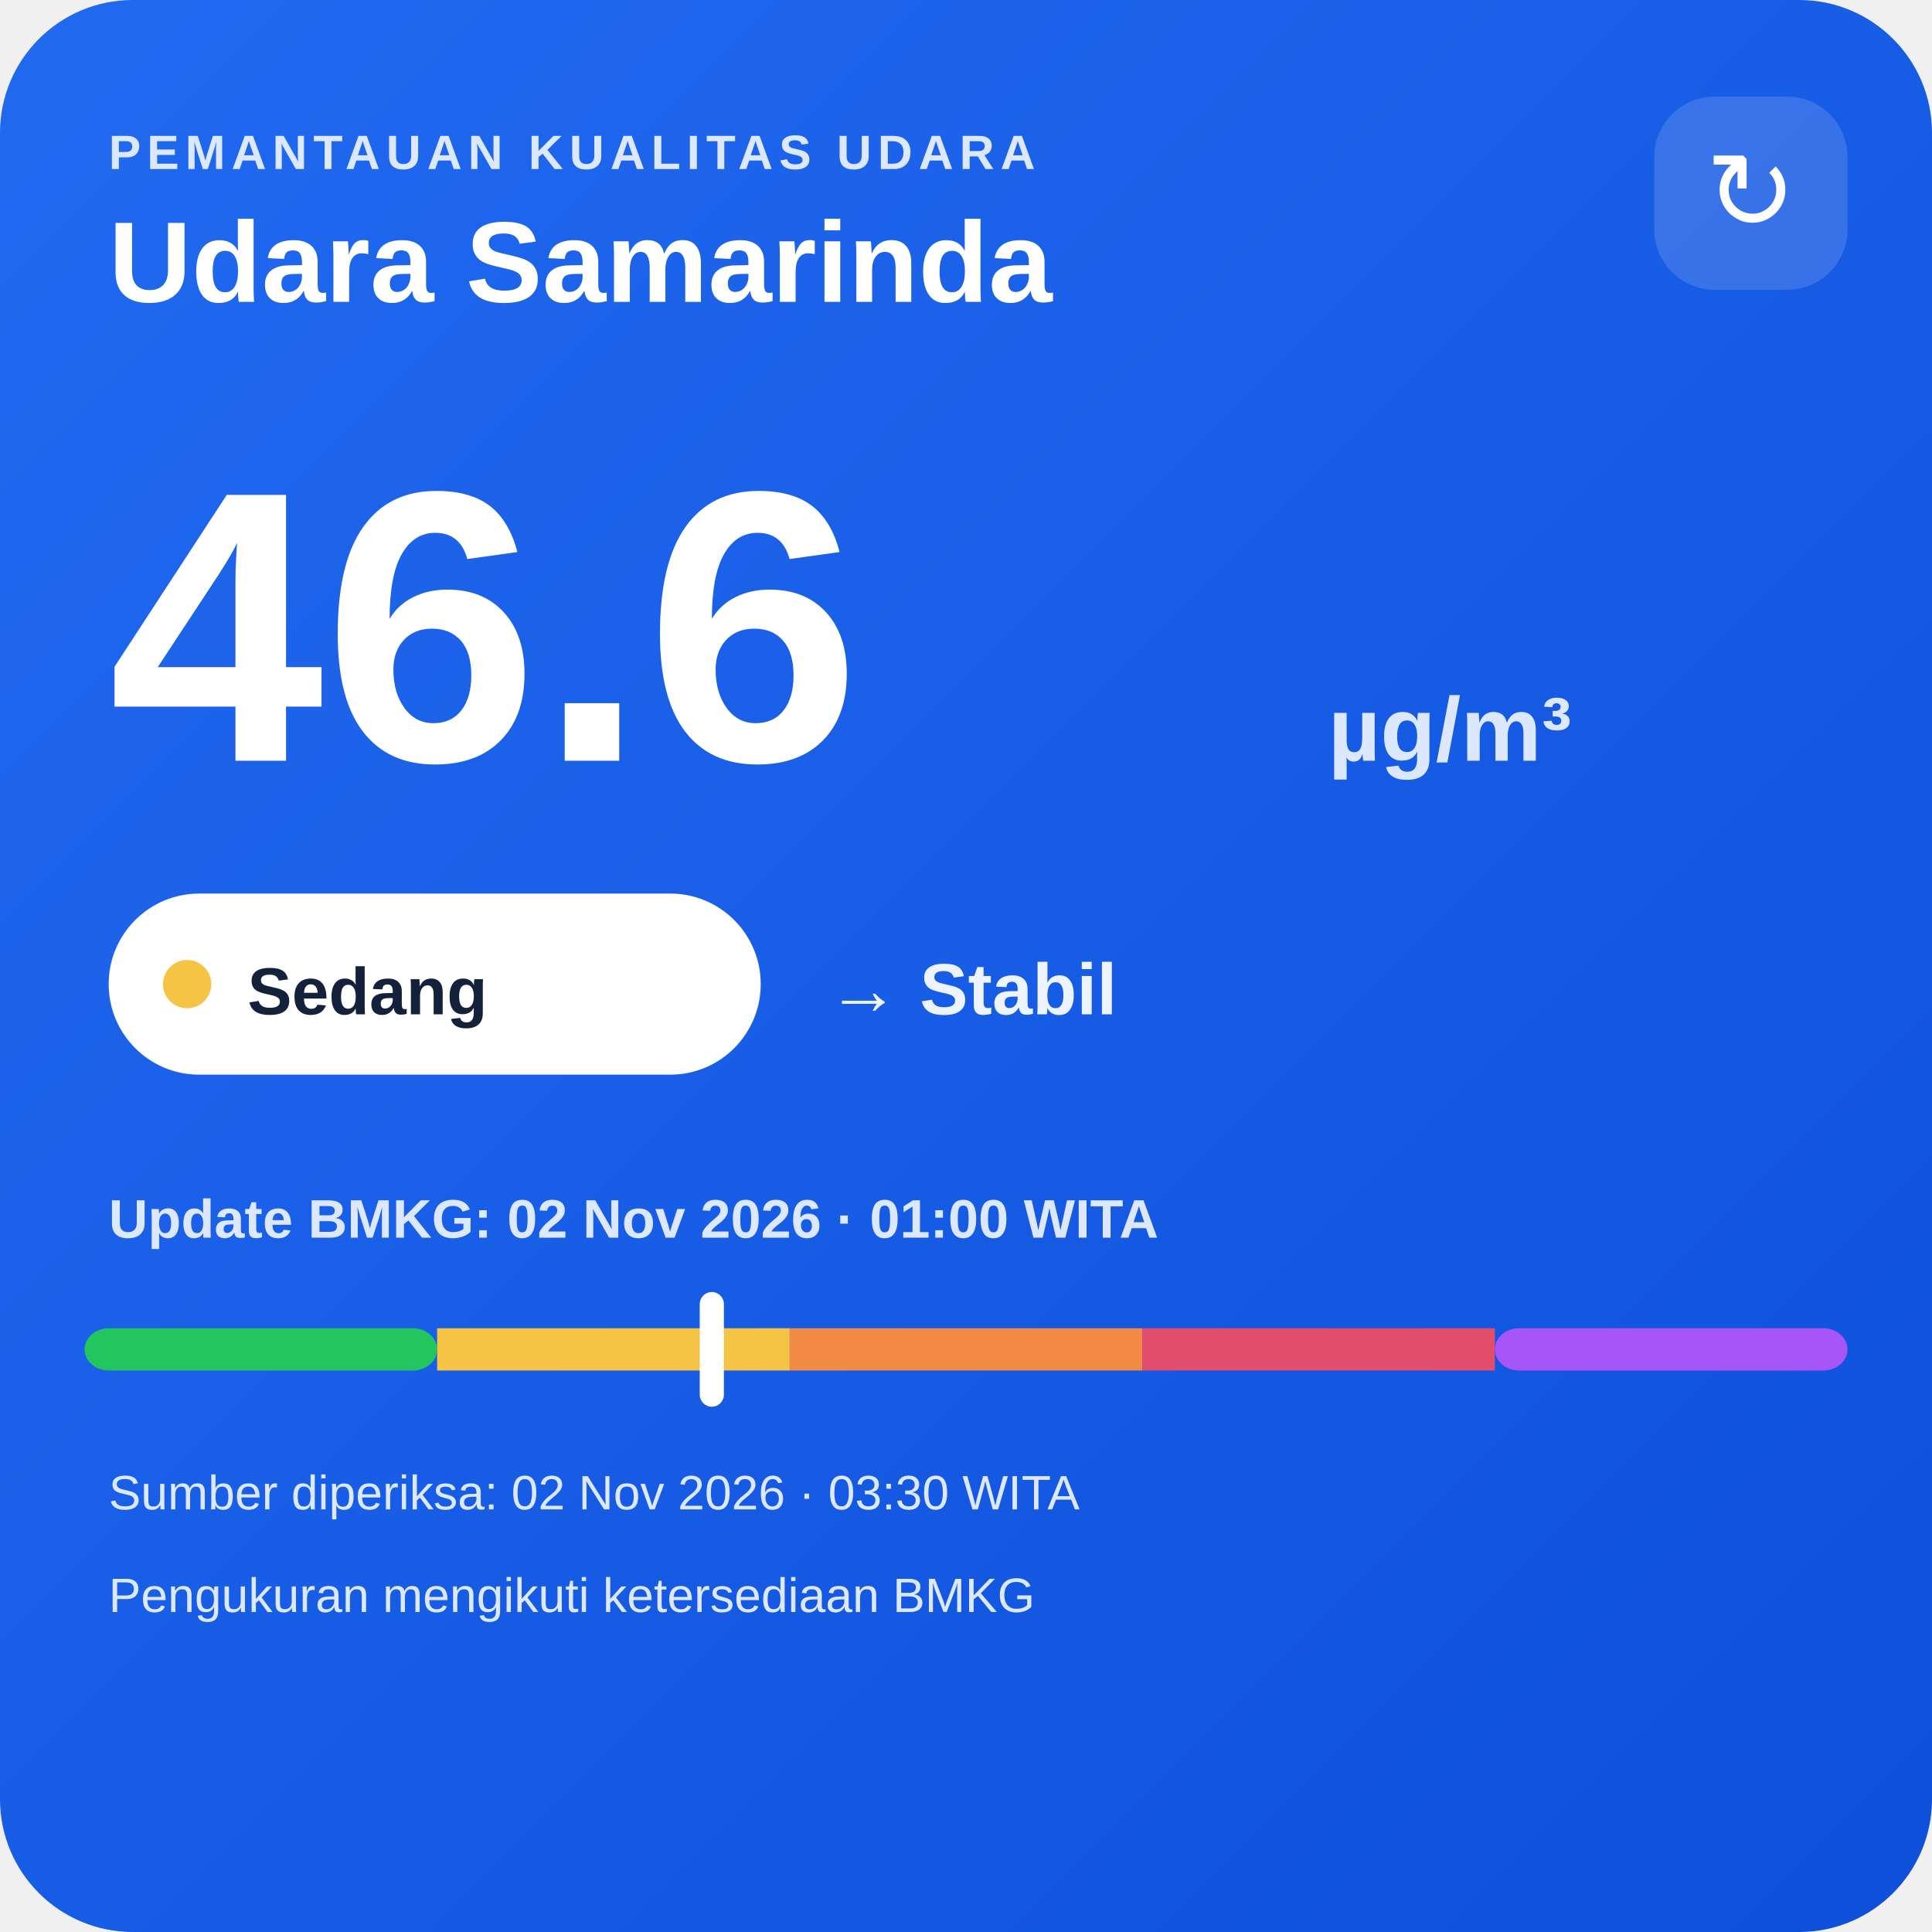
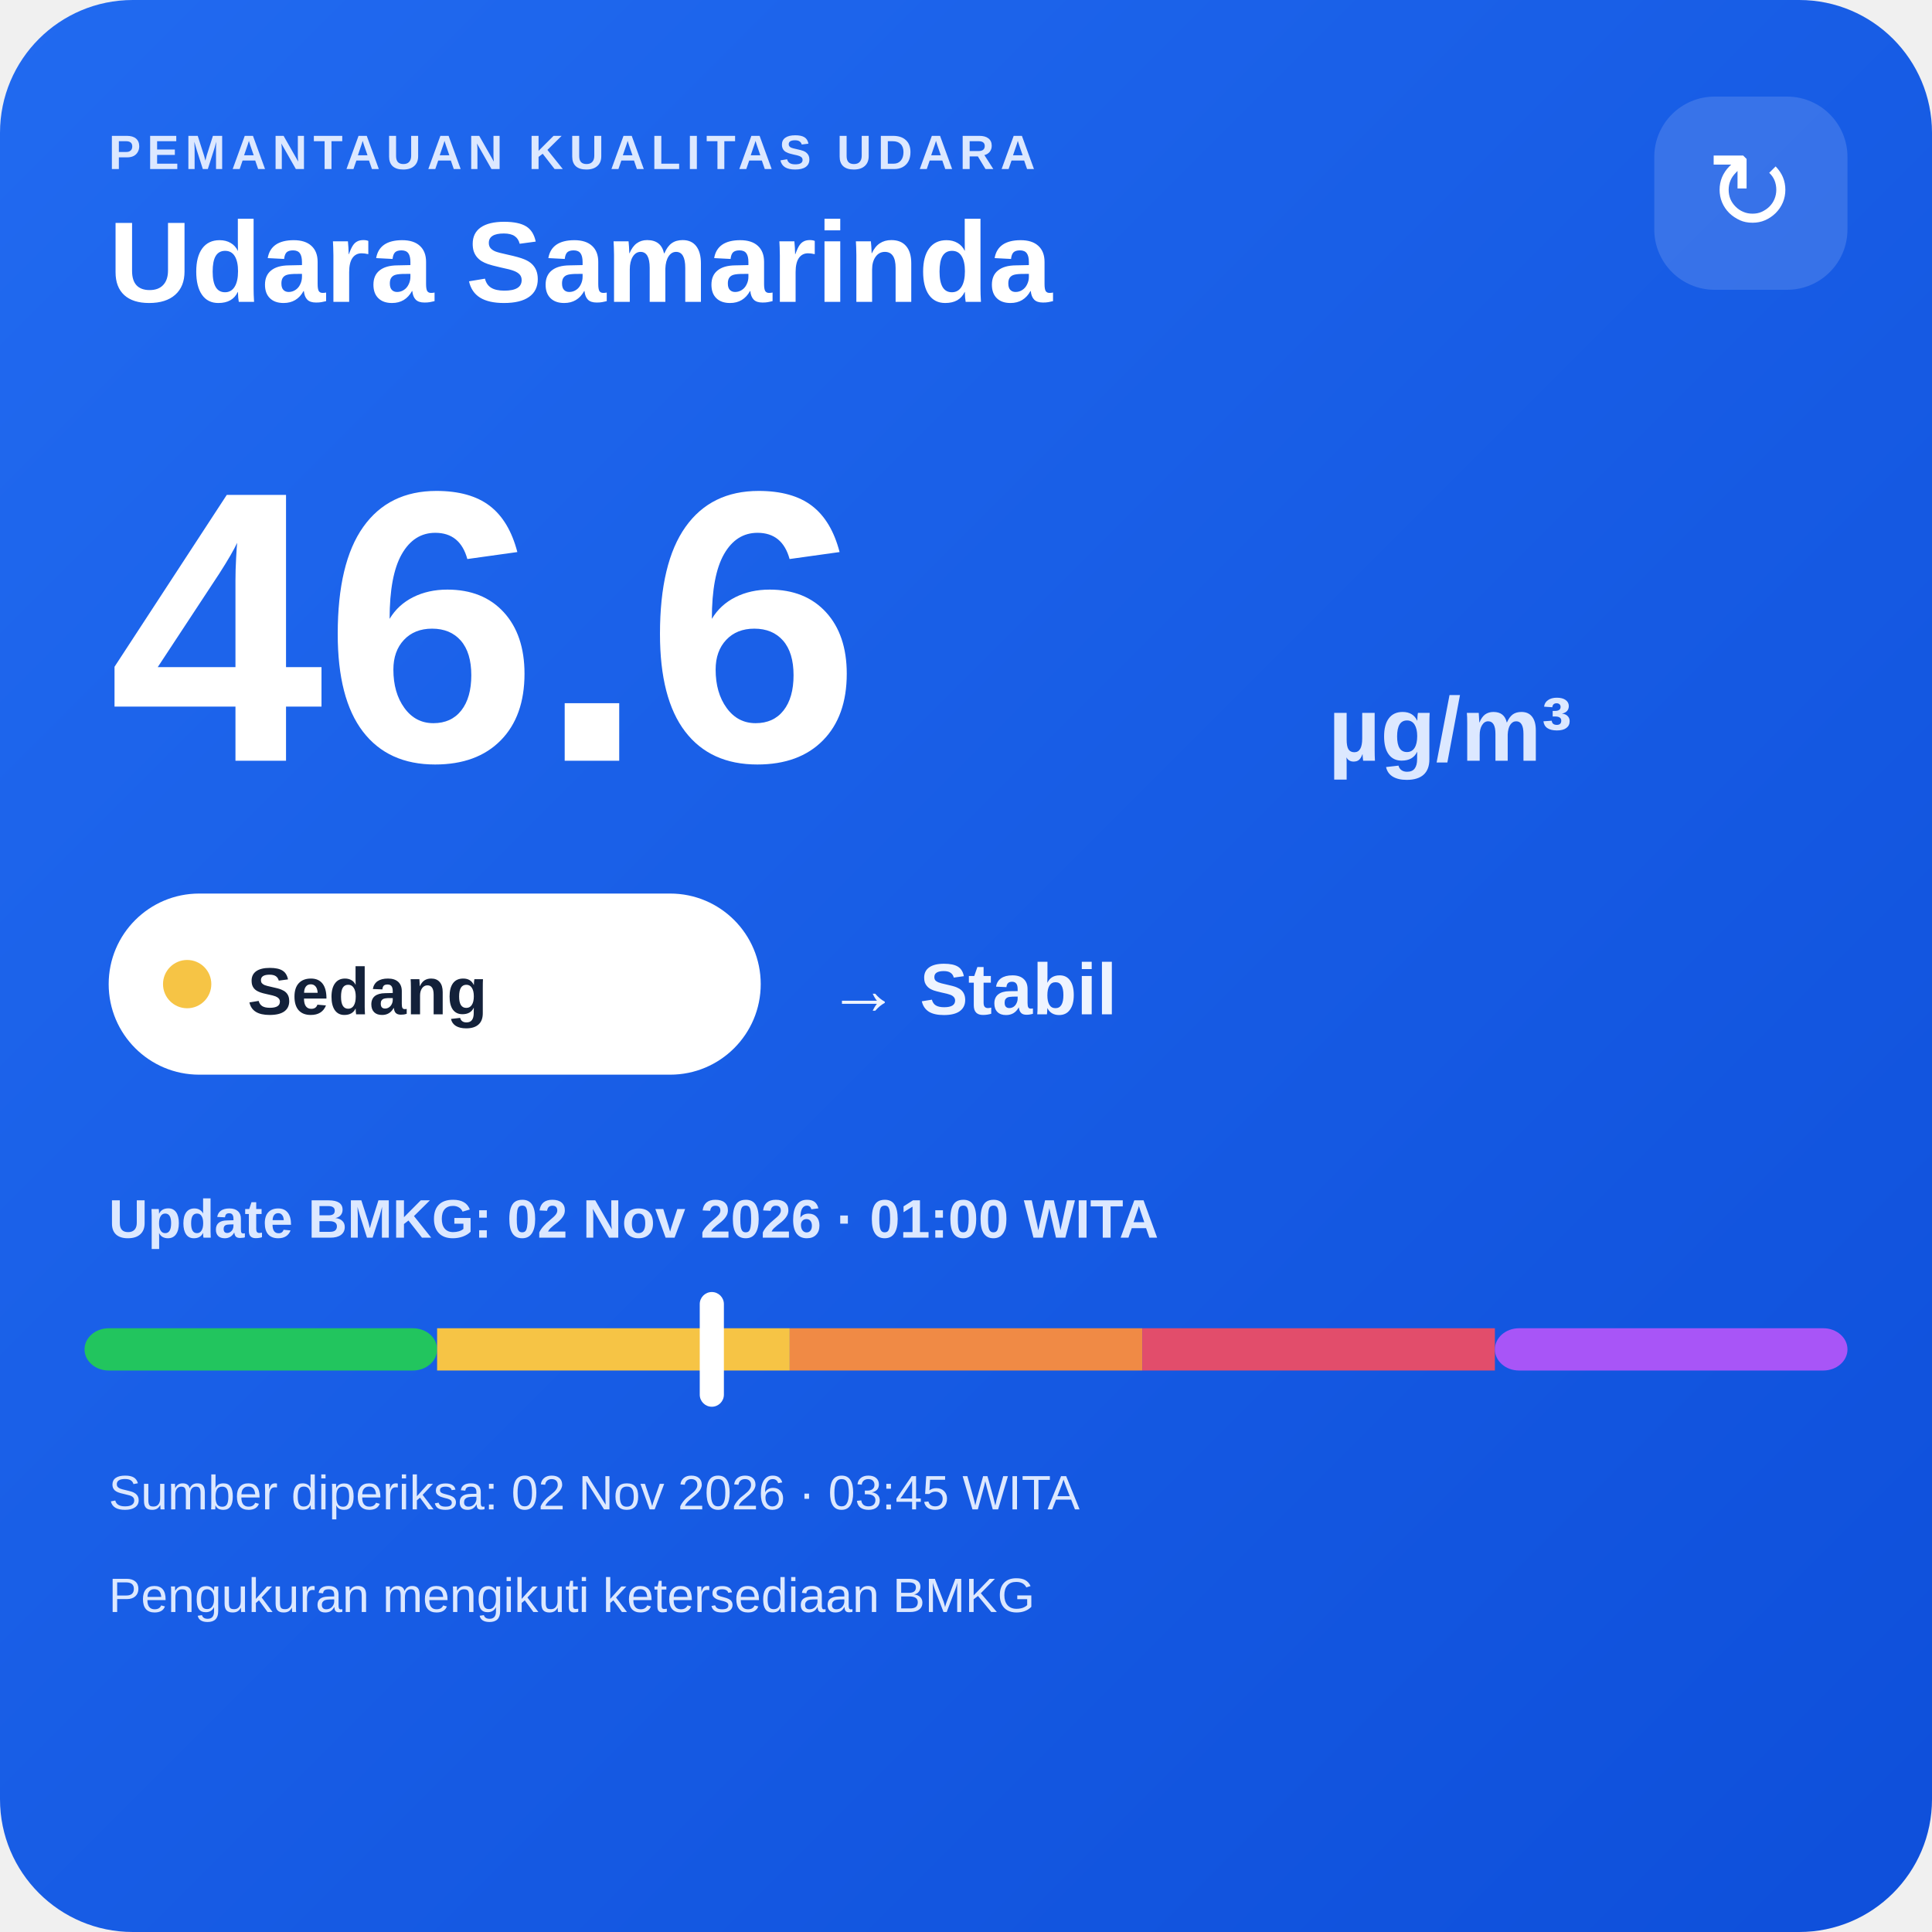
<svg xmlns="http://www.w3.org/2000/svg" width="320" height="320" viewBox="0 0 320 320">
  <defs>
    <linearGradient id="bg" x1="0" y1="0" x2="1" y2="1">
      <stop offset="0" stop-color="#216af0" />
      <stop offset="1" stop-color="#0e4fda" />
    </linearGradient>
  </defs>
  <rect width="320" height="320" rx="22" fill="url(#bg)" />
  <text x="18" y="28" fill="#dce8ff" font-family="Arial,sans-serif" font-size="8" font-weight="700" letter-spacing="1">PEMANTAUAN KUALITAS UDARA</text>
  <text x="18" y="50" fill="#ffffff" font-family="Arial,sans-serif" font-size="19" font-weight="700">Udara Samarinda</text>
  <rect x="274" y="16" width="32" height="32" rx="10" fill="#ffffff" fill-opacity=".14" />
  <text x="290" y="38" text-anchor="middle" fill="#ffffff" font-family="Arial,sans-serif" font-size="18">↻</text>
  <text x="18" y="126" fill="#ffffff" font-family="Arial,sans-serif" font-size="64" font-weight="800">46.6</text>
  <text x="220" y="126" fill="#dce8ff" font-family="Arial,sans-serif" font-size="15" font-weight="700">µg/m³</text>
  <rect x="18" y="148" width="108" height="30" rx="15" fill="#ffffff" />
  <circle cx="31" cy="163" r="4" fill="#f6c445" />
  <text x="41" y="168" fill="#13213a" font-family="Arial,sans-serif" font-size="11" font-weight="700">Sedang</text>
  <text x="137" y="168" fill="#eef4ff" font-family="Arial,sans-serif" font-size="12" font-weight="700">→ Stabil</text>
  <text x="18" y="205" fill="#dce8ff" font-family="Arial,sans-serif" font-size="9" font-weight="700">Update BMKG: 02 Nov 2026 · 01:00 WITA</text>
  <rect x="14" y="220" width="58.4" height="7" rx="4" fill="#22c55e" />
  <rect x="72.4" y="220" width="58.4" height="7" fill="#f6c445" />
  <rect x="130.8" y="220" width="58.4" height="7" fill="#f08a45" />
  <rect x="189.2" y="220" width="58.4" height="7" fill="#e24d6b" />
  <rect x="247.6" y="220" width="58.4" height="7" rx="4" fill="#a855f7" />
  <rect x="115.9" y="214" width="4" height="19" rx="2" fill="#ffffff" />
-   <text x="18" y="250" fill="#dce8ff" font-family="Arial,sans-serif" font-size="8">Sumber diperiksa: 02 Nov 2026 · 03:30 WITA</text>
+   <text x="18" y="250" fill="#dce8ff" font-family="Arial,sans-serif" font-size="8">Sumber diperiksa: 02 Nov 2026 · 03:45 WITA</text>
  <text x="18" y="267" fill="#dce8ff" font-family="Arial,sans-serif" font-size="8">Pengukuran mengikuti ketersediaan BMKG</text>
</svg>
